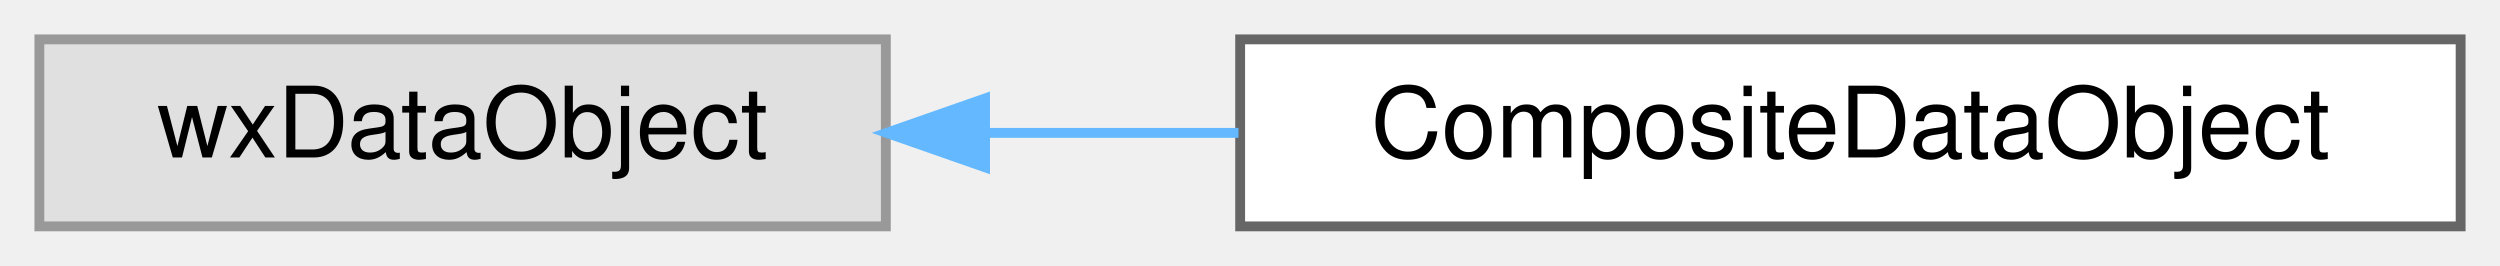
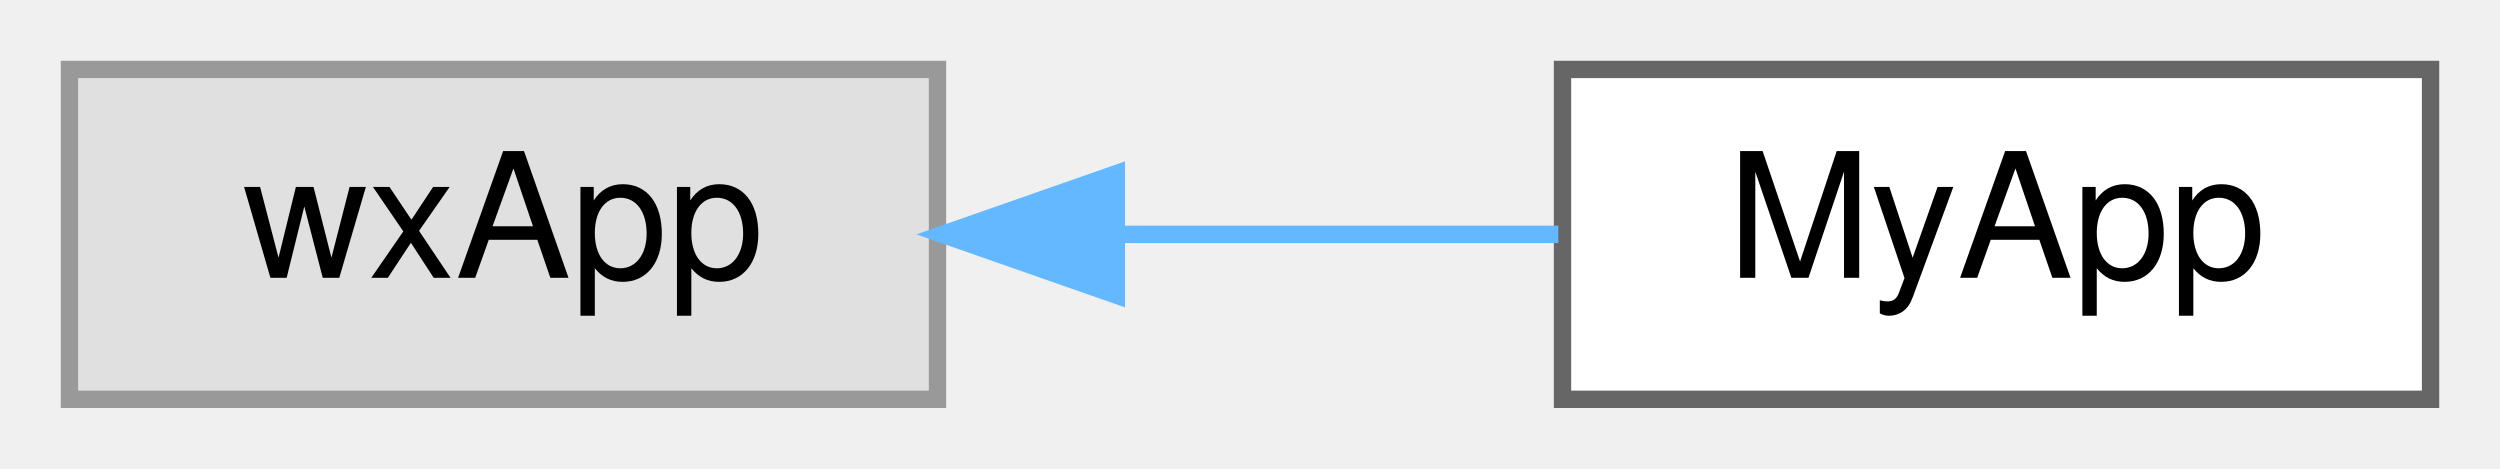
- <svg xmlns="http://www.w3.org/2000/svg" xmlns:xlink="http://www.w3.org/1999/xlink" width="254pt" height="27pt" viewBox="0.00 0.00 254.00 27.00">
+ <svg xmlns="http://www.w3.org/2000/svg" xmlns:xlink="http://www.w3.org/1999/xlink" width="144pt" height="27pt" viewBox="0.00 0.00 144.00 27.00">
  <g id="graph0" class="graph" transform="scale(1 1) rotate(0) translate(4 23)">
    <g id="node1" class="node">
      <g id="a_node1">
        <a xlink:title=" ">
-           <polygon fill="#e0e0e0" stroke="#999999" points="86,-19 0,-19 0,0 86,0 86,-19" />
-           <text text-anchor="middle" x="43" y="-7" font-family="Helvetica,sans-Serif" font-size="10.00">wxDataObject</text>
+           <polygon fill="#e0e0e0" stroke="#999999" points="50,-19 0,-19 0,0 50,0 50,-19" />
+           <text text-anchor="middle" x="25" y="-7" font-family="Helvetica,sans-Serif" font-size="10.00">wxApp</text>
        </a>
      </g>
    </g>
    <g id="node2" class="node">
      <g id="a_node2">
-         <a xlink:href="classCompositeDataObject.html" target="_top" xlink:title="A composite data object like wxDataObjectComposite, but accepts also non-simple data objects....">
-           <polygon fill="white" stroke="#666666" points="246,-19 122,-19 122,0 246,0 246,-19" />
-           <text text-anchor="middle" x="184" y="-7" font-family="Helvetica,sans-Serif" font-size="10.00">CompositeDataObject</text>
+         <a xlink:href="classMyApp.html" target="_top" xlink:title=" ">
+           <polygon fill="white" stroke="#666666" points="136,-19 86,-19 86,0 136,0 136,-19" />
+           <text text-anchor="middle" x="111" y="-7" font-family="Helvetica,sans-Serif" font-size="10.00">MyApp</text>
        </a>
      </g>
    </g>
    <g id="edge1" class="edge">
-       <path fill="none" stroke="#63b8ff" d="M96.1,-9.5C104.5,-9.5 113.25,-9.5 121.83,-9.5" />
-       <polygon fill="#63b8ff" stroke="#63b8ff" points="96.08,-6 86.08,-9.5 96.08,-13 96.08,-6" />
+       <path fill="none" stroke="#63b8ff" d="M60.37,-9.5C68.89,-9.5 77.84,-9.5 85.76,-9.5" />
+       <polygon fill="#63b8ff" stroke="#63b8ff" points="60.3,-6 50.3,-9.5 60.3,-13 60.3,-6" />
    </g>
  </g>
</svg>
